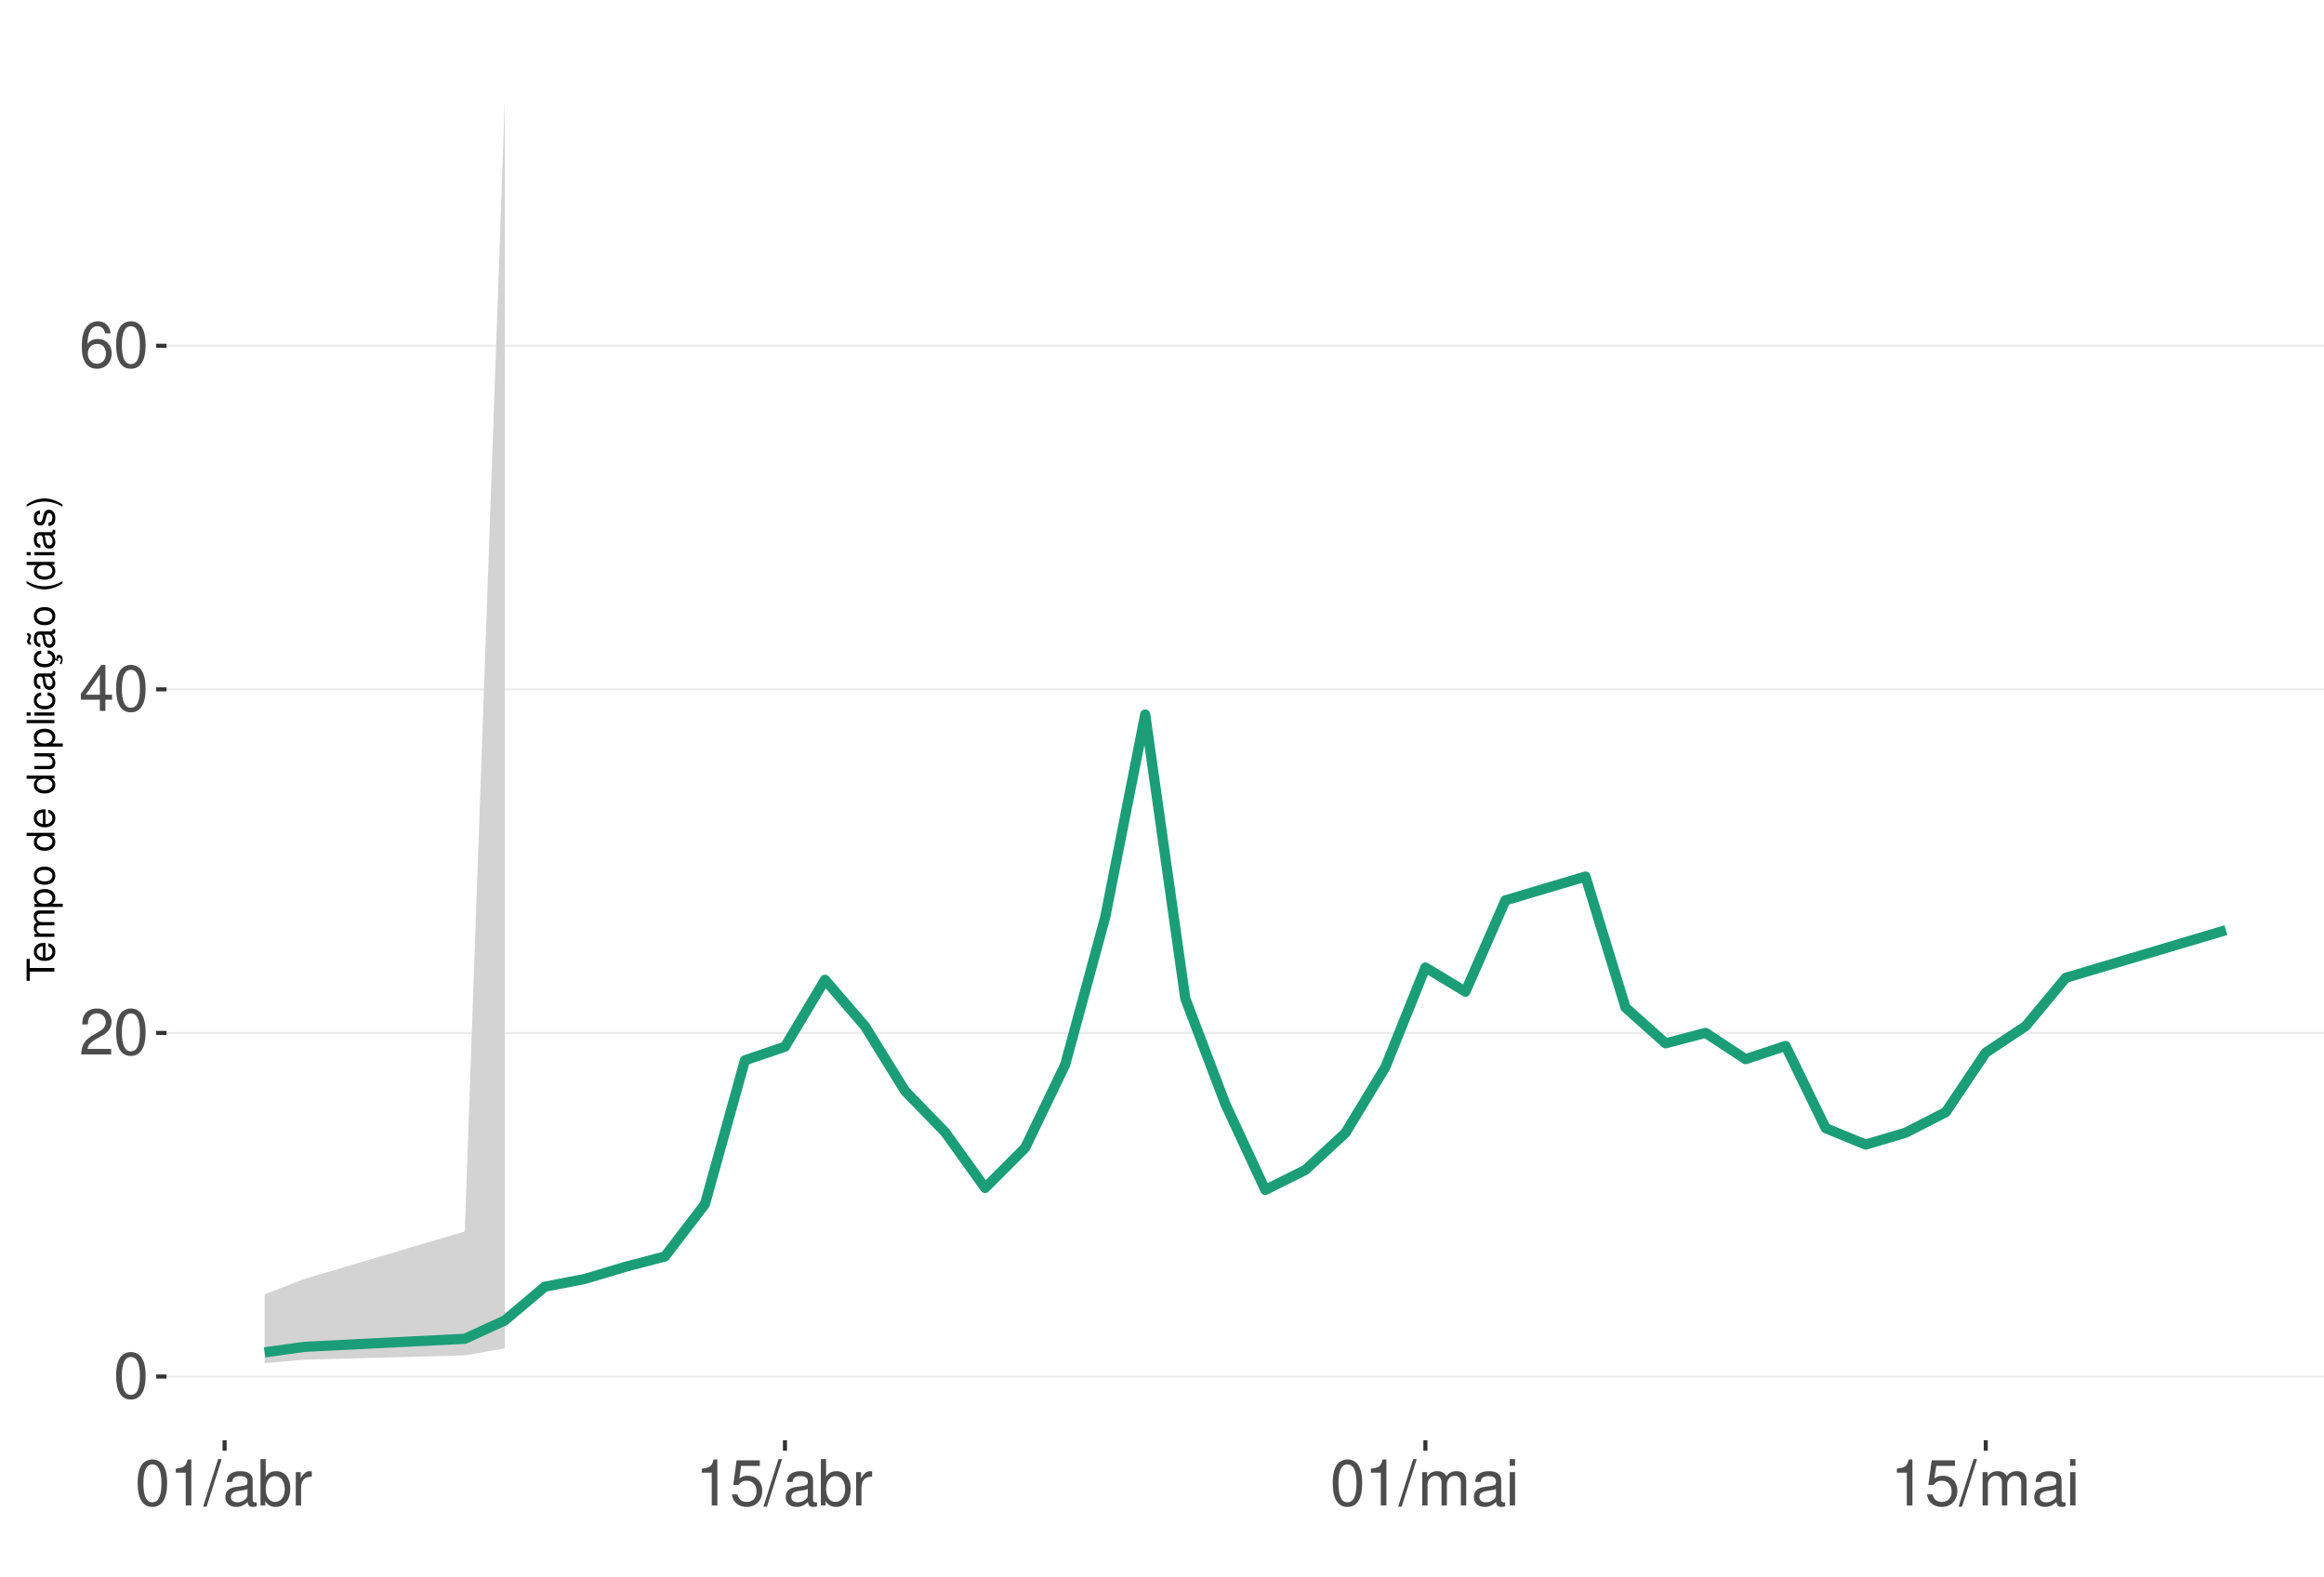
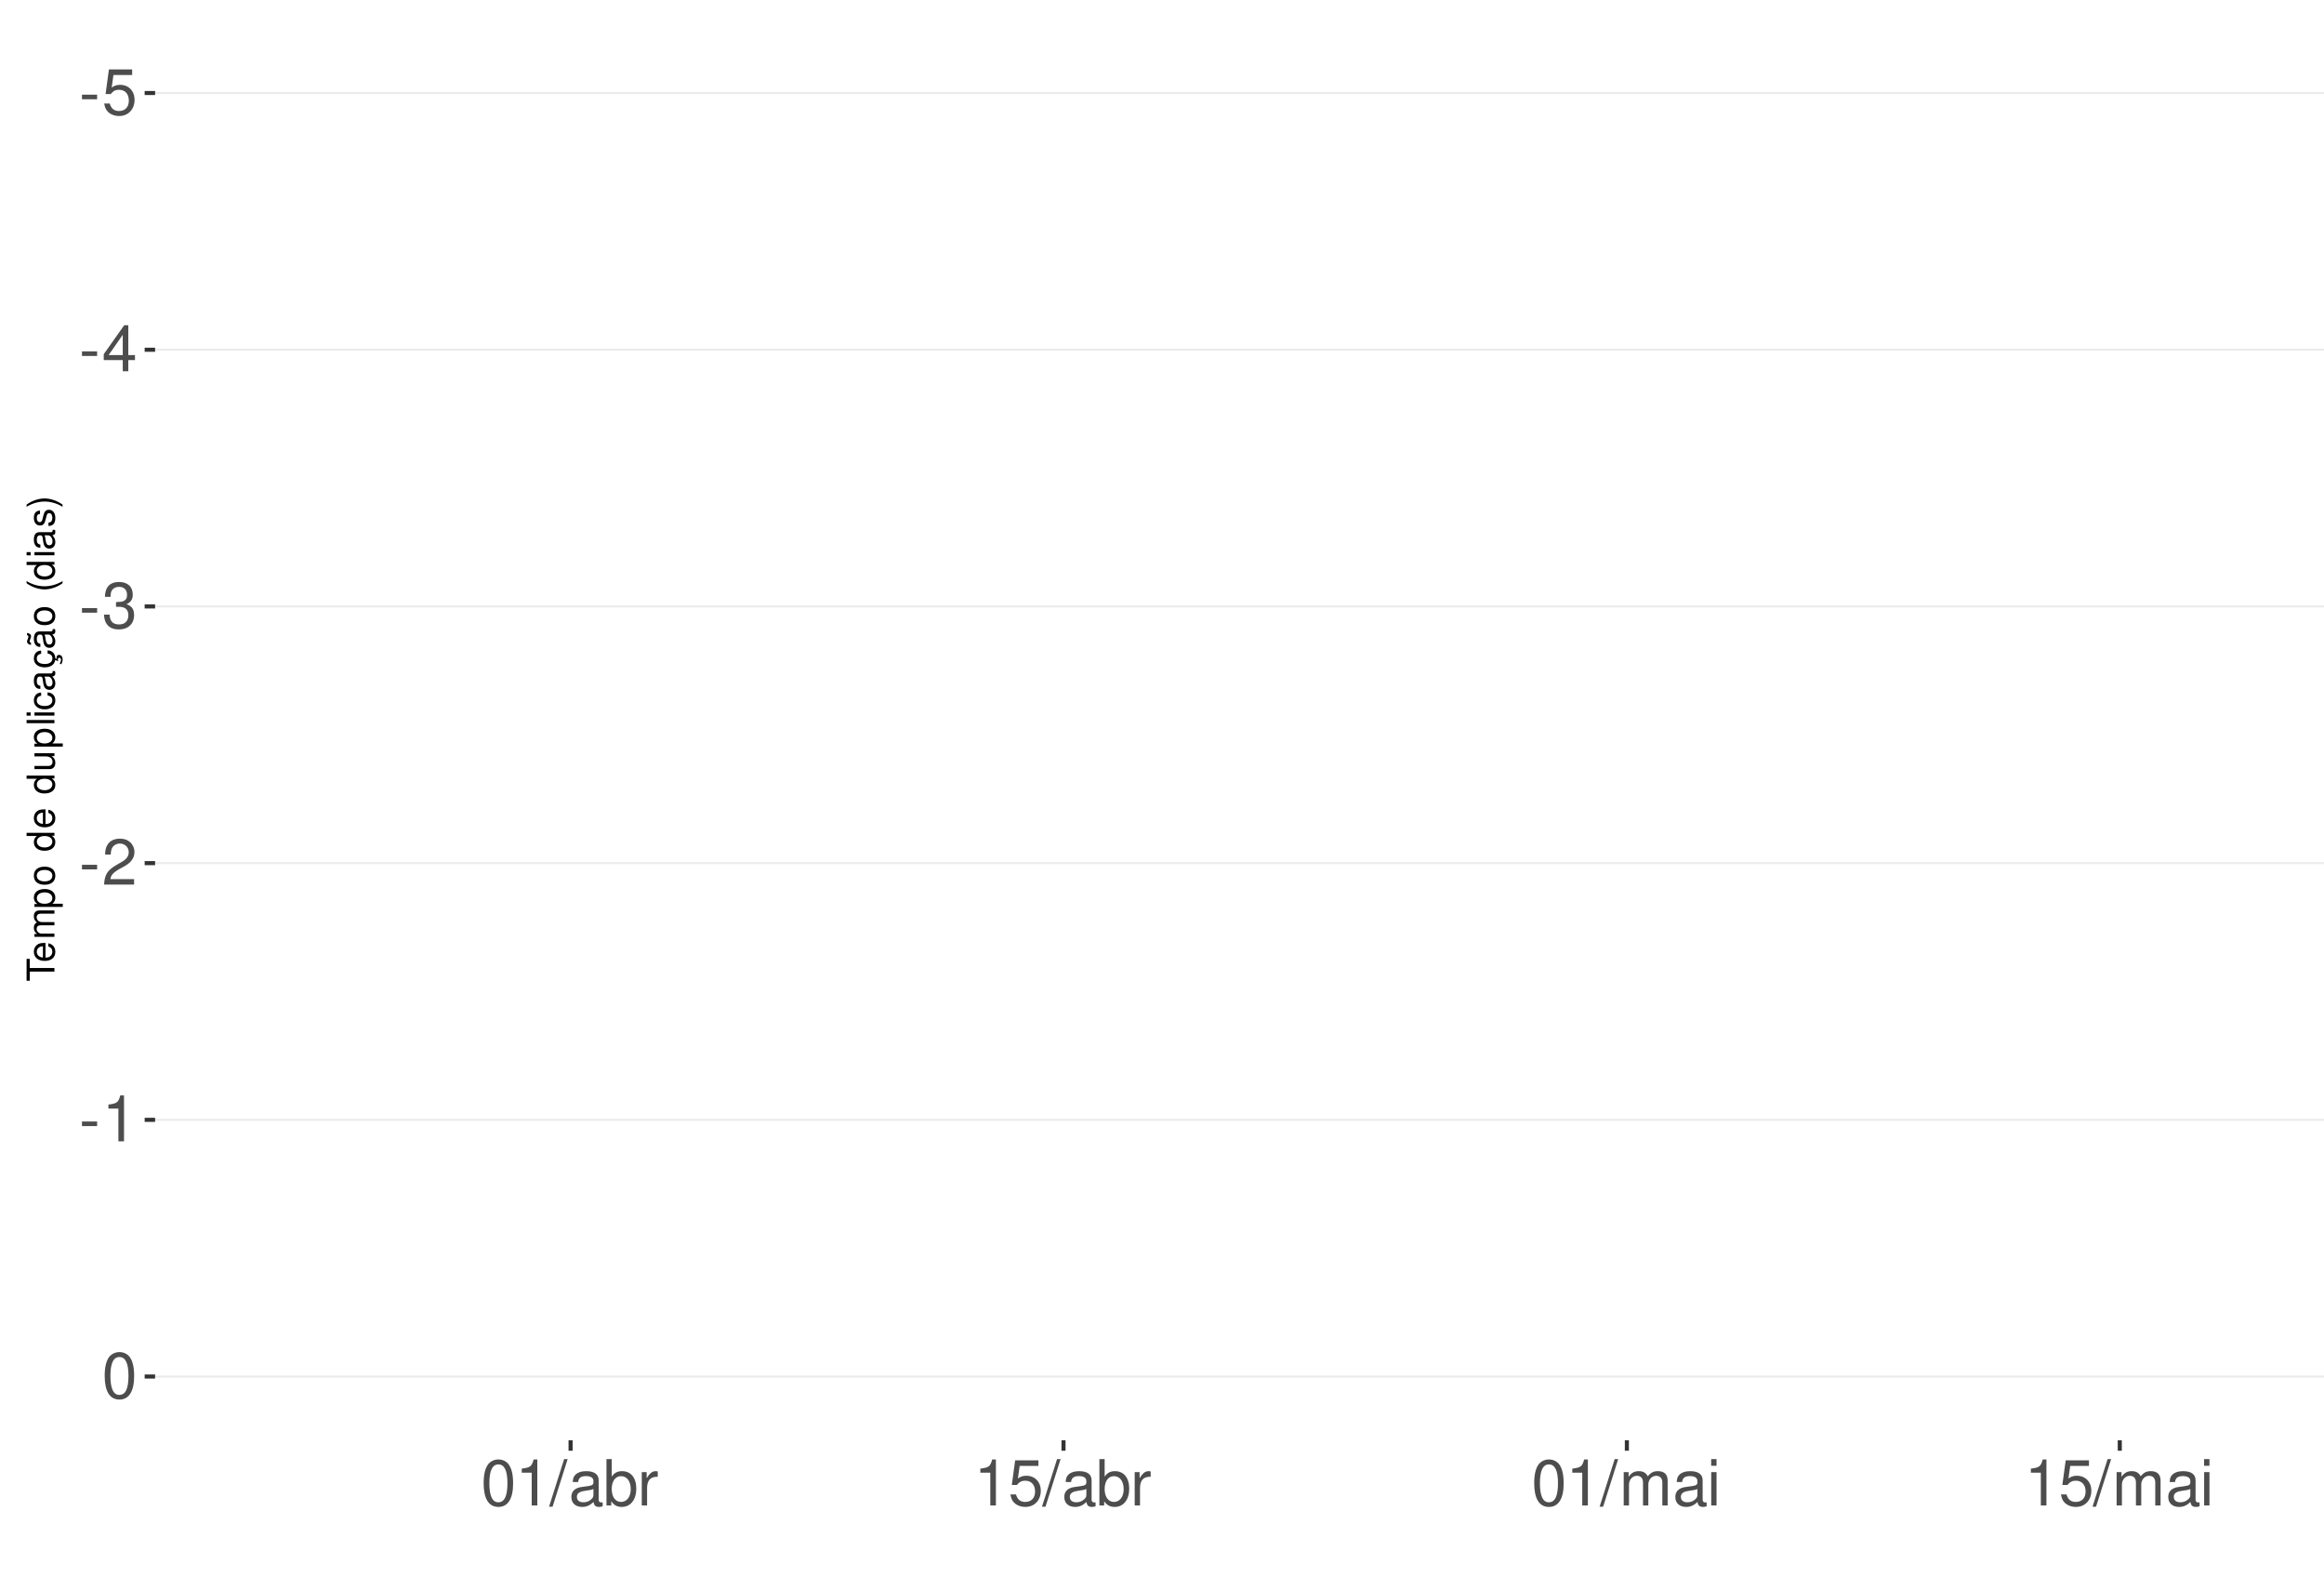
<svg xmlns="http://www.w3.org/2000/svg" xmlns:xlink="http://www.w3.org/1999/xlink" width="609pt" height="413pt" viewBox="0 0 609 413" version="1.1">
  <defs>
    <g>
      <symbol overflow="visible" id="glyph0-0">
        <path style="stroke:none;" d="" />
      </symbol>
      <symbol overflow="visible" id="glyph0-1">
-         <path style="stroke:none;" d="M 4.578 -12.047 C 3.484 -12.047 2.484 -11.547 1.859 -10.734 C 1.094 -9.656 0.719 -8.062 0.719 -5.828 C 0.719 -1.766 2.047 0.391 4.578 0.391 C 7.078 0.391 8.438 -1.766 8.438 -5.734 C 8.438 -8.062 8.078 -9.625 7.297 -10.734 C 6.672 -11.562 5.703 -12.047 4.578 -12.047 Z M 4.578 -10.75 C 6.156 -10.75 6.953 -9.125 6.953 -5.859 C 6.953 -2.438 6.172 -0.828 4.547 -0.828 C 3 -0.828 2.219 -2.5 2.219 -5.812 C 2.219 -9.125 3 -10.75 4.578 -10.75 Z M 4.578 -10.75 " />
+         <path style="stroke:none;" d="M 4.734 -5.203 L 0.766 -5.203 L 0.766 -4 L 4.734 -4 Z M 4.734 -5.203 " />
      </symbol>
      <symbol overflow="visible" id="glyph0-2">
-         <path style="stroke:none;" d="M 8.422 -1.453 L 2.219 -1.453 C 2.359 -2.453 2.891 -3.078 4.344 -3.969 L 6.016 -4.891 C 7.656 -5.812 8.516 -7.047 8.516 -8.531 C 8.516 -9.531 8.109 -10.453 7.406 -11.109 C 6.719 -11.75 5.844 -12.047 4.734 -12.047 C 3.234 -12.047 2.109 -11.516 1.469 -10.484 C 1.047 -9.844 0.859 -9.094 0.828 -7.875 L 2.297 -7.875 C 2.344 -8.688 2.453 -9.172 2.641 -9.578 C 3.031 -10.312 3.797 -10.766 4.688 -10.766 C 6.016 -10.766 7.016 -9.797 7.016 -8.5 C 7.016 -7.531 6.469 -6.703 5.406 -6.094 L 3.875 -5.203 C 1.422 -3.781 0.703 -2.641 0.562 -0.016 L 8.422 -0.016 Z M 8.422 -1.453 " />
+         <path style="stroke:none;" d="M 7.922 -11.812 L 1.828 -11.812 L 0.953 -5.375 L 2.297 -5.375 C 2.984 -6.203 3.547 -6.484 4.484 -6.484 C 6.062 -6.484 7.047 -5.391 7.047 -3.641 C 7.047 -1.953 6.062 -0.922 4.469 -0.922 C 3.188 -0.922 2.406 -1.562 2.047 -2.891 L 0.578 -2.891 C 0.781 -1.938 0.953 -1.469 1.297 -1.031 C 1.969 -0.141 3.172 0.391 4.5 0.391 C 6.875 0.391 8.547 -1.344 8.547 -3.844 C 8.547 -6.172 7 -7.781 4.734 -7.781 C 3.891 -7.781 3.234 -7.562 2.547 -7.062 L 3.016 -10.359 L 7.922 -10.359 Z M 7.922 -11.812 " />
      </symbol>
      <symbol overflow="visible" id="glyph0-3">
        <path style="stroke:none;" d="M 5.453 -2.922 L 5.453 0 L 6.906 0 L 6.906 -2.922 L 8.656 -2.922 L 8.656 -4.234 L 6.906 -4.234 L 6.906 -12.047 L 5.828 -12.047 L 0.469 -4.469 L 0.469 -2.922 Z M 5.453 -4.234 L 1.75 -4.234 L 5.453 -9.547 Z M 5.453 -4.234 " />
      </symbol>
      <symbol overflow="visible" id="glyph0-4">
-         <path style="stroke:none;" d="M 8.297 -8.906 C 8.016 -10.875 6.75 -12.047 4.953 -12.047 C 3.641 -12.047 2.484 -11.406 1.781 -10.328 C 1.031 -9.141 0.719 -7.672 0.719 -5.5 C 0.719 -3.469 1 -2.188 1.719 -1.109 C 2.344 -0.141 3.375 0.391 4.688 0.391 C 6.922 0.391 8.547 -1.297 8.547 -3.641 C 8.547 -5.859 7.047 -7.422 4.938 -7.422 C 3.766 -7.422 2.844 -7 2.219 -6.109 C 2.234 -9.094 3.172 -10.75 4.844 -10.75 C 5.875 -10.75 6.594 -10.078 6.828 -8.906 Z M 4.75 -6.125 C 6.156 -6.125 7.047 -5.125 7.047 -3.531 C 7.047 -2.016 6.047 -0.922 4.703 -0.922 C 3.328 -0.922 2.297 -2.062 2.297 -3.594 C 2.297 -5.094 3.297 -6.125 4.75 -6.125 Z M 4.75 -6.125 " />
+         <path style="stroke:none;" d="M 3.688 -5.547 L 4.484 -5.547 C 6.078 -5.547 6.922 -4.797 6.922 -3.344 C 6.922 -1.828 6.016 -0.922 4.5 -0.922 C 2.875 -0.922 2.094 -1.734 2 -3.5 L 0.531 -3.5 C 0.594 -2.531 0.766 -1.906 1.047 -1.359 C 1.672 -0.203 2.812 0.391 4.438 0.391 C 6.859 0.391 8.422 -1.078 8.422 -3.359 C 8.422 -4.891 7.844 -5.734 6.422 -6.234 C 7.531 -6.672 8.078 -7.516 8.078 -8.734 C 8.078 -10.797 6.734 -12.047 4.484 -12.047 C 2.094 -12.047 0.828 -10.703 0.781 -8.156 L 2.25 -8.156 C 2.266 -8.891 2.328 -9.312 2.516 -9.672 C 2.844 -10.359 3.578 -10.766 4.5 -10.766 C 5.797 -10.766 6.578 -9.984 6.578 -8.672 C 6.578 -7.828 6.281 -7.312 5.625 -7.031 C 5.234 -6.859 4.703 -6.797 3.688 -6.781 Z M 3.688 -5.547 " />
      </symbol>
      <symbol overflow="visible" id="glyph0-5">
+         <path style="stroke:none;" d="M 8.422 -1.453 L 2.219 -1.453 C 2.359 -2.453 2.891 -3.078 4.344 -3.969 L 6.016 -4.891 C 7.656 -5.812 8.516 -7.047 8.516 -8.531 C 8.516 -9.531 8.109 -10.453 7.406 -11.109 C 6.719 -11.75 5.844 -12.047 4.734 -12.047 C 3.234 -12.047 2.109 -11.516 1.469 -10.484 C 1.047 -9.844 0.859 -9.094 0.828 -7.875 L 2.297 -7.875 C 2.344 -8.688 2.453 -9.172 2.641 -9.578 C 3.031 -10.312 3.797 -10.766 4.688 -10.766 C 6.016 -10.766 7.016 -9.797 7.016 -8.5 C 7.016 -7.531 6.469 -6.703 5.406 -6.094 L 3.875 -5.203 C 1.422 -3.781 0.703 -2.641 0.562 -0.016 L 8.422 -0.016 Z M 8.422 -1.453 " />
+       </symbol>
+       <symbol overflow="visible" id="glyph0-6">
        <path style="stroke:none;" d="M 4.312 -8.578 L 4.312 0 L 5.781 0 L 5.781 -12.047 L 4.812 -12.047 C 4.297 -10.188 3.969 -9.938 1.703 -9.641 L 1.703 -8.578 Z M 4.312 -8.578 " />
      </symbol>
-       <symbol overflow="visible" id="glyph0-6">
+       <symbol overflow="visible" id="glyph0-7">
+         <path style="stroke:none;" d="M 4.578 -12.047 C 3.484 -12.047 2.484 -11.547 1.859 -10.734 C 1.094 -9.656 0.719 -8.062 0.719 -5.828 C 0.719 -1.766 2.047 0.391 4.578 0.391 C 7.078 0.391 8.438 -1.766 8.438 -5.734 C 8.438 -8.062 8.078 -9.625 7.297 -10.734 C 6.672 -11.562 5.703 -12.047 4.578 -12.047 Z M 4.578 -10.75 C 6.156 -10.75 6.953 -9.125 6.953 -5.859 C 6.953 -2.438 6.172 -0.828 4.547 -0.828 C 3 -0.828 2.219 -2.5 2.219 -5.812 C 2.219 -9.125 3 -10.75 4.578 -10.75 Z M 4.578 -10.75 " />
+       </symbol>
+       <symbol overflow="visible" id="glyph0-8">
        <path style="stroke:none;" d="M 3.812 -12.141 L -0.141 0.328 L 0.781 0.328 L 4.734 -12.141 Z M 3.812 -12.141 " />
      </symbol>
-       <symbol overflow="visible" id="glyph0-7">
+       <symbol overflow="visible" id="glyph0-9">
        <path style="stroke:none;" d="M 8.906 -0.812 C 8.766 -0.781 8.688 -0.781 8.609 -0.781 C 8.125 -0.781 7.859 -1.031 7.859 -1.469 L 7.859 -6.594 C 7.859 -8.141 6.734 -8.984 4.578 -8.984 C 3.297 -8.984 2.281 -8.609 1.688 -7.969 C 1.281 -7.516 1.109 -7.016 1.078 -6.141 L 2.484 -6.141 C 2.594 -7.219 3.234 -7.688 4.531 -7.688 C 5.797 -7.688 6.484 -7.234 6.484 -6.391 L 6.484 -6.031 C 6.469 -5.438 6.156 -5.219 5.031 -5.062 C 3.062 -4.812 2.766 -4.75 2.234 -4.531 C 1.219 -4.094 0.703 -3.328 0.703 -2.203 C 0.703 -0.609 1.797 0.391 3.562 0.391 C 4.656 0.391 5.547 0 6.531 -0.906 C 6.625 0 7.062 0.391 7.969 0.391 C 8.266 0.391 8.438 0.344 8.906 0.234 Z M 6.484 -2.75 C 6.484 -2.281 6.344 -2 5.922 -1.609 C 5.359 -1.094 4.688 -0.828 3.859 -0.828 C 2.781 -0.828 2.156 -1.344 2.156 -2.234 C 2.156 -3.141 2.75 -3.609 4.25 -3.828 C 5.734 -4.031 6.016 -4.094 6.484 -4.312 Z M 6.484 -2.75 " />
      </symbol>
-       <symbol overflow="visible" id="glyph0-8">
+       <symbol overflow="visible" id="glyph0-10">
        <path style="stroke:none;" d="M 0.906 -12.141 L 0.906 0 L 2.156 0 L 2.156 -1.109 C 2.812 -0.094 3.703 0.391 4.906 0.391 C 7.219 0.391 8.719 -1.5 8.719 -4.391 C 8.719 -7.234 7.297 -8.984 4.984 -8.984 C 3.781 -8.984 2.938 -8.531 2.281 -7.547 L 2.281 -12.141 Z M 4.719 -7.672 C 6.266 -7.672 7.266 -6.328 7.266 -4.25 C 7.266 -2.266 6.234 -0.922 4.719 -0.922 C 3.234 -0.922 2.281 -2.25 2.281 -4.297 C 2.281 -6.344 3.234 -7.672 4.719 -7.672 Z M 4.719 -7.672 " />
      </symbol>
-       <symbol overflow="visible" id="glyph0-9">
+       <symbol overflow="visible" id="glyph0-11">
        <path style="stroke:none;" d="M 1.156 -8.734 L 1.156 0 L 2.547 0 L 2.547 -4.531 C 2.562 -6.625 3.438 -7.562 5.344 -7.516 L 5.344 -8.922 C 5.109 -8.969 4.984 -8.984 4.812 -8.984 C 3.922 -8.984 3.234 -8.438 2.438 -7.141 L 2.438 -8.734 Z M 1.156 -8.734 " />
      </symbol>
-       <symbol overflow="visible" id="glyph0-10">
-         <path style="stroke:none;" d="M 7.922 -11.812 L 1.828 -11.812 L 0.953 -5.375 L 2.297 -5.375 C 2.984 -6.203 3.547 -6.484 4.484 -6.484 C 6.062 -6.484 7.047 -5.391 7.047 -3.641 C 7.047 -1.953 6.062 -0.922 4.469 -0.922 C 3.188 -0.922 2.406 -1.562 2.047 -2.891 L 0.578 -2.891 C 0.781 -1.938 0.953 -1.469 1.297 -1.031 C 1.969 -0.141 3.172 0.391 4.5 0.391 C 6.875 0.391 8.547 -1.344 8.547 -3.844 C 8.547 -6.172 7 -7.781 4.734 -7.781 C 3.891 -7.781 3.234 -7.562 2.547 -7.062 L 3.016 -10.359 L 7.922 -10.359 Z M 7.922 -11.812 " />
-       </symbol>
-       <symbol overflow="visible" id="glyph0-11">
+       <symbol overflow="visible" id="glyph0-12">
        <path style="stroke:none;" d="M 1.172 -8.734 L 1.172 0 L 2.562 0 L 2.562 -5.484 C 2.562 -6.75 3.484 -7.766 4.609 -7.766 C 5.641 -7.766 6.234 -7.125 6.234 -6.016 L 6.234 0 L 7.625 0 L 7.625 -5.484 C 7.625 -6.75 8.547 -7.766 9.672 -7.766 C 10.688 -7.766 11.297 -7.109 11.297 -6.016 L 11.297 0 L 12.688 0 L 12.688 -6.547 C 12.688 -8.109 11.797 -8.984 10.156 -8.984 C 9 -8.984 8.297 -8.625 7.484 -7.641 C 6.969 -8.578 6.266 -8.984 5.125 -8.984 C 3.969 -8.984 3.188 -8.547 2.453 -7.5 L 2.453 -8.734 Z M 1.172 -8.734 " />
      </symbol>
-       <symbol overflow="visible" id="glyph0-12">
+       <symbol overflow="visible" id="glyph0-13">
        <path style="stroke:none;" d="M 2.5 -8.734 L 1.109 -8.734 L 1.109 0 L 2.5 0 Z M 2.5 -12.141 L 1.094 -12.141 L 1.094 -10.391 L 2.5 -10.391 Z M 2.5 -12.141 " />
      </symbol>
      <symbol overflow="visible" id="glyph1-0">
        <path style="stroke:none;" d="" />
      </symbol>
      <symbol overflow="visible" id="glyph1-1">
        <path style="stroke:none;" d="M -6.469 -3.547 L -6.469 -5.938 L -7.297 -5.938 L -7.297 -0.203 L -6.469 -0.203 L -6.469 -2.609 L 0 -2.609 L 0 -3.547 Z M -6.469 -3.547 " />
      </symbol>
      <symbol overflow="visible" id="glyph1-2">
        <path style="stroke:none;" d="M -2.344 -5.125 C -3.141 -5.125 -3.625 -5.062 -4.016 -4.922 C -4.875 -4.578 -5.391 -3.781 -5.391 -2.797 C -5.391 -1.344 -4.281 -0.406 -2.547 -0.406 C -0.812 -0.406 0.234 -1.297 0.234 -2.781 C 0.234 -3.984 -0.453 -4.812 -1.594 -5.016 L -1.594 -4.188 C -0.906 -3.953 -0.547 -3.484 -0.547 -2.812 C -0.547 -2.281 -0.781 -1.828 -1.219 -1.547 C -1.516 -1.344 -1.812 -1.281 -2.344 -1.266 Z M -3.016 -1.297 C -3.984 -1.359 -4.625 -1.953 -4.625 -2.797 C -4.625 -3.641 -3.953 -4.234 -3.016 -4.234 Z M -3.016 -1.297 " />
      </symbol>
      <symbol overflow="visible" id="glyph1-3">
        <path style="stroke:none;" d="M -5.234 -0.703 L 0 -0.703 L 0 -1.547 L -3.297 -1.547 C -4.047 -1.547 -4.656 -2.094 -4.656 -2.766 C -4.656 -3.391 -4.281 -3.734 -3.609 -3.734 L 0 -3.734 L 0 -4.578 L -3.297 -4.578 C -4.047 -4.578 -4.656 -5.125 -4.656 -5.812 C -4.656 -6.422 -4.266 -6.781 -3.609 -6.781 L 0 -6.781 L 0 -7.625 L -3.938 -7.625 C -4.875 -7.625 -5.391 -7.078 -5.391 -6.094 C -5.391 -5.406 -5.188 -4.984 -4.594 -4.484 C -5.156 -4.188 -5.391 -3.766 -5.391 -3.078 C -5.391 -2.375 -5.125 -1.906 -4.5 -1.469 L -5.234 -1.469 Z M -5.234 -0.703 " />
      </symbol>
      <symbol overflow="visible" id="glyph1-4">
        <path style="stroke:none;" d="M 2.188 -0.547 L 2.188 -1.375 L -0.547 -1.375 C -0.016 -1.812 0.234 -2.312 0.234 -2.984 C 0.234 -4.344 -0.859 -5.234 -2.531 -5.234 C -4.297 -5.234 -5.391 -4.375 -5.391 -2.984 C -5.391 -2.266 -5.062 -1.703 -4.453 -1.312 L -5.234 -1.312 L -5.234 -0.547 Z M -4.609 -2.844 C -4.609 -3.766 -3.797 -4.359 -2.547 -4.359 C -1.359 -4.359 -0.547 -3.75 -0.547 -2.844 C -0.547 -1.953 -1.344 -1.375 -2.578 -1.375 C -3.812 -1.375 -4.609 -1.953 -4.609 -2.844 Z M -4.609 -2.844 " />
      </symbol>
      <symbol overflow="visible" id="glyph1-5">
        <path style="stroke:none;" d="M -5.391 -2.719 C -5.391 -1.234 -4.344 -0.359 -2.578 -0.359 C -0.812 -0.359 0.234 -1.234 0.234 -2.734 C 0.234 -4.203 -0.812 -5.094 -2.547 -5.094 C -4.359 -5.094 -5.391 -4.234 -5.391 -2.719 Z M -4.625 -2.734 C -4.625 -3.672 -3.844 -4.234 -2.547 -4.234 C -1.312 -4.234 -0.547 -3.656 -0.547 -2.734 C -0.547 -1.797 -1.312 -1.234 -2.578 -1.234 C -3.844 -1.234 -4.625 -1.797 -4.625 -2.734 Z M -4.625 -2.734 " />
      </symbol>
      <symbol overflow="visible" id="glyph1-6">
        <path style="stroke:none;" d="" />
      </symbol>
      <symbol overflow="visible" id="glyph1-7">
        <path style="stroke:none;" d="M -7.297 -4.953 L -7.297 -4.125 L -4.578 -4.125 C -5.109 -3.766 -5.391 -3.203 -5.391 -2.516 C -5.391 -1.156 -4.297 -0.266 -2.625 -0.266 C -0.859 -0.266 0.234 -1.125 0.234 -2.547 C 0.234 -3.266 -0.047 -3.766 -0.688 -4.203 L 0 -4.203 L 0 -4.953 Z M -4.609 -2.656 C -4.609 -3.547 -3.812 -4.125 -2.562 -4.125 C -1.344 -4.125 -0.547 -3.547 -0.547 -2.656 C -0.547 -1.734 -1.359 -1.125 -2.578 -1.125 C -3.797 -1.125 -4.609 -1.734 -4.609 -2.656 Z M -4.609 -2.656 " />
      </symbol>
      <symbol overflow="visible" id="glyph1-8">
        <path style="stroke:none;" d="M 0 -4.812 L -5.234 -4.812 L -5.234 -3.984 L -2.266 -3.984 C -1.203 -3.984 -0.5 -3.438 -0.5 -2.562 C -0.5 -1.906 -0.906 -1.484 -1.531 -1.484 L -5.234 -1.484 L -5.234 -0.656 L -1.203 -0.656 C -0.328 -0.656 0.234 -1.297 0.234 -2.312 C 0.234 -3.094 -0.047 -3.578 -0.734 -4.062 L 0 -4.062 Z M 0 -4.812 " />
      </symbol>
      <symbol overflow="visible" id="glyph1-9">
        <path style="stroke:none;" d="M -7.297 -1.516 L -7.297 -0.688 L 0 -0.688 L 0 -1.516 Z M -7.297 -1.516 " />
      </symbol>
      <symbol overflow="visible" id="glyph1-10">
        <path style="stroke:none;" d="M -5.234 -1.5 L -5.234 -0.672 L 0 -0.672 L 0 -1.5 Z M -7.297 -1.5 L -7.297 -0.656 L -6.234 -0.656 L -6.234 -1.5 Z M -7.297 -1.5 " />
      </symbol>
      <symbol overflow="visible" id="glyph1-11">
        <path style="stroke:none;" d="M -3.484 -4.703 C -3.984 -4.672 -4.312 -4.562 -4.609 -4.359 C -5.094 -4 -5.391 -3.375 -5.391 -2.641 C -5.391 -1.219 -4.266 -0.312 -2.531 -0.312 C -0.844 -0.312 0.234 -1.203 0.234 -2.625 C 0.234 -3.875 -0.516 -4.672 -1.797 -4.766 L -1.797 -3.938 C -0.953 -3.797 -0.547 -3.359 -0.547 -2.656 C -0.547 -1.734 -1.297 -1.188 -2.531 -1.188 C -3.844 -1.188 -4.625 -1.719 -4.625 -2.625 C -4.625 -3.328 -4.203 -3.766 -3.484 -3.875 Z M -3.484 -4.703 " />
      </symbol>
      <symbol overflow="visible" id="glyph1-12">
        <path style="stroke:none;" d="M -0.484 -5.344 C -0.469 -5.266 -0.469 -5.219 -0.469 -5.172 C -0.469 -4.875 -0.625 -4.719 -0.875 -4.719 L -3.953 -4.719 C -4.891 -4.719 -5.391 -4.047 -5.391 -2.75 C -5.391 -1.984 -5.172 -1.375 -4.781 -1.016 C -4.516 -0.766 -4.203 -0.672 -3.688 -0.656 L -3.688 -1.484 C -4.328 -1.562 -4.625 -1.938 -4.625 -2.719 C -4.625 -3.484 -4.344 -3.891 -3.844 -3.891 L -3.625 -3.891 C -3.266 -3.875 -3.125 -3.703 -3.047 -3.016 C -2.891 -1.844 -2.844 -1.656 -2.719 -1.344 C -2.453 -0.734 -2 -0.422 -1.312 -0.422 C -0.375 -0.422 0.234 -1.078 0.234 -2.141 C 0.234 -2.797 0 -3.328 -0.547 -3.922 C 0 -3.984 0.234 -4.234 0.234 -4.781 C 0.234 -4.953 0.203 -5.062 0.141 -5.344 Z M -1.656 -3.891 C -1.375 -3.891 -1.203 -3.812 -0.969 -3.562 C -0.656 -3.219 -0.5 -2.812 -0.5 -2.312 C -0.5 -1.672 -0.812 -1.297 -1.344 -1.297 C -1.891 -1.297 -2.172 -1.656 -2.297 -2.547 C -2.422 -3.438 -2.453 -3.609 -2.594 -3.891 Z M -1.656 -3.891 " />
      </symbol>
      <symbol overflow="visible" id="glyph1-13">
        <path style="stroke:none;" d="M 0.234 -2.641 C 0.234 -3.875 -0.547 -4.703 -1.797 -4.766 L -1.797 -3.938 C -0.953 -3.797 -0.531 -3.359 -0.531 -2.656 C -0.531 -1.734 -1.281 -1.188 -2.516 -1.188 C -3.844 -1.188 -4.625 -1.719 -4.625 -2.625 C -4.625 -3.328 -4.203 -3.766 -3.484 -3.875 L -3.484 -4.703 C -3.984 -4.672 -4.312 -4.562 -4.609 -4.359 C -5.094 -4 -5.391 -3.375 -5.391 -2.641 C -5.391 -1.219 -4.266 -0.312 -2.531 -0.312 C -1.469 -0.312 -0.625 -0.672 -0.156 -1.312 C 0.047 -1.594 0.125 -1.812 0.203 -2.25 L 0.922 -1.938 L 0.984 -2.062 C 0.938 -2.188 0.906 -2.25 0.906 -2.375 C 0.906 -2.656 1.047 -2.828 1.281 -2.828 C 1.547 -2.828 1.734 -2.594 1.734 -2.297 C 1.734 -2.031 1.672 -1.844 1.438 -1.406 L 1.406 -1.312 L 1.812 -1.094 C 2.078 -1.75 2.141 -1.953 2.141 -2.344 C 2.141 -3.109 1.781 -3.578 1.203 -3.578 C 0.781 -3.578 0.547 -3.297 0.547 -2.797 C 0.547 -2.703 0.547 -2.641 0.562 -2.516 Z M 0.234 -2.641 " />
      </symbol>
      <symbol overflow="visible" id="glyph1-14">
        <path style="stroke:none;" d="M -0.484 -5.344 C -0.469 -5.266 -0.469 -5.219 -0.469 -5.172 C -0.469 -4.875 -0.625 -4.719 -0.875 -4.719 L -3.953 -4.719 C -4.891 -4.719 -5.391 -4.047 -5.391 -2.75 C -5.391 -1.984 -5.172 -1.375 -4.781 -1.016 C -4.516 -0.766 -4.203 -0.672 -3.688 -0.656 L -3.688 -1.484 C -4.328 -1.562 -4.625 -1.938 -4.625 -2.719 C -4.625 -3.484 -4.344 -3.891 -3.844 -3.891 L -3.625 -3.891 C -3.266 -3.875 -3.125 -3.703 -3.047 -3.016 C -2.891 -1.844 -2.844 -1.656 -2.719 -1.344 C -2.453 -0.734 -2 -0.422 -1.312 -0.422 C -0.375 -0.422 0.234 -1.078 0.234 -2.141 C 0.234 -2.797 0 -3.328 -0.547 -3.922 C 0 -3.984 0.234 -4.234 0.234 -4.781 C 0.234 -4.953 0.203 -5.062 0.141 -5.344 Z M -1.656 -3.891 C -1.375 -3.891 -1.203 -3.812 -0.969 -3.562 C -0.656 -3.219 -0.5 -2.812 -0.5 -2.312 C -0.5 -1.672 -0.812 -1.297 -1.344 -1.297 C -1.891 -1.297 -2.172 -1.656 -2.297 -2.547 C -2.422 -3.438 -2.453 -3.609 -2.594 -3.891 Z M -7.172 -3.75 C -6.922 -3.672 -6.812 -3.547 -6.812 -3.375 C -6.812 -3.25 -6.875 -2.984 -6.984 -2.734 C -7.156 -2.312 -7.172 -2.25 -7.172 -2.047 C -7.172 -1.594 -6.797 -1.297 -6.141 -1.188 L -6.141 -1.766 C -6.375 -1.812 -6.5 -1.938 -6.5 -2.094 C -6.5 -2.203 -6.469 -2.344 -6.375 -2.578 C -6.156 -3.156 -6.125 -3.234 -6.125 -3.438 C -6.125 -3.922 -6.484 -4.219 -7.172 -4.312 Z M -7.172 -3.75 " />
      </symbol>
      <symbol overflow="visible" id="glyph1-15">
        <path style="stroke:none;" d="M -7.297 -2.359 C -5.984 -1.359 -4.156 -0.734 -2.594 -0.734 C -1.016 -0.734 0.812 -1.359 2.125 -2.359 L 2.125 -2.906 C 0.688 -2.031 -0.984 -1.547 -2.594 -1.547 C -4.188 -1.547 -5.875 -2.031 -7.297 -2.906 Z M -7.297 -2.359 " />
      </symbol>
      <symbol overflow="visible" id="glyph1-16">
        <path style="stroke:none;" d="M -3.781 -4.375 C -4.812 -4.375 -5.391 -3.688 -5.391 -2.484 C -5.391 -1.266 -4.766 -0.469 -3.797 -0.469 C -2.969 -0.469 -2.578 -0.891 -2.281 -2.125 L -2.094 -2.906 C -1.953 -3.484 -1.734 -3.719 -1.375 -3.719 C -0.875 -3.719 -0.547 -3.234 -0.547 -2.5 C -0.547 -2.047 -0.672 -1.672 -0.891 -1.453 C -1.047 -1.328 -1.188 -1.266 -1.562 -1.219 L -1.562 -0.344 C -0.344 -0.375 0.234 -1.062 0.234 -2.438 C 0.234 -3.75 -0.422 -4.594 -1.438 -4.594 C -2.203 -4.594 -2.641 -4.156 -2.891 -3.109 L -3.078 -2.312 C -3.234 -1.625 -3.453 -1.344 -3.828 -1.344 C -4.312 -1.344 -4.625 -1.766 -4.625 -2.453 C -4.625 -3.125 -4.328 -3.484 -3.781 -3.5 Z M -3.781 -4.375 " />
      </symbol>
      <symbol overflow="visible" id="glyph1-17">
        <path style="stroke:none;" d="M 2.125 -0.938 C 0.812 -1.938 -1.016 -2.562 -2.578 -2.562 C -4.156 -2.562 -5.984 -1.938 -7.297 -0.938 L -7.297 -0.375 C -5.859 -1.266 -4.188 -1.75 -2.578 -1.75 C -0.984 -1.75 0.703 -1.266 2.125 -0.375 Z M 2.125 -0.938 " />
      </symbol>
    </g>
    <clipPath id="clip1">
-       <path d="M 43.645 9.961 L 609 9.961 L 609 377.328 L 43.645 377.328 Z M 43.645 9.961 " />
+       <path d="M 40.645 9.961 L 609 9.961 L 609 377.328 L 40.645 377.328 Z M 40.645 9.961 " />
    </clipPath>
    <clipPath id="clip2">
-       <path d="M 43.645 360 L 609 360 L 609 361 L 43.645 361 Z M 43.645 360 " />
+       <path d="M 40.645 24 L 609 24 L 609 25 L 40.645 25 Z M 40.645 24 " />
    </clipPath>
    <clipPath id="clip3">
-       <path d="M 43.645 270 L 609 270 L 609 271 L 43.645 271 Z M 43.645 270 " />
+       <path d="M 40.645 91 L 609 91 L 609 92 L 40.645 92 Z M 40.645 91 " />
    </clipPath>
    <clipPath id="clip4">
-       <path d="M 43.645 180 L 609 180 L 609 181 L 43.645 181 Z M 43.645 180 " />
+       <path d="M 40.645 158 L 609 158 L 609 160 L 40.645 160 Z M 40.645 158 " />
    </clipPath>
    <clipPath id="clip5">
-       <path d="M 43.645 90 L 609 90 L 609 91 L 43.645 91 Z M 43.645 90 " />
+       <path d="M 40.645 225 L 609 225 L 609 227 L 40.645 227 Z M 40.645 225 " />
+     </clipPath>
+     <clipPath id="clip6">
+       <path d="M 40.645 293 L 609 293 L 609 294 L 40.645 294 Z M 40.645 293 " />
+     </clipPath>
+     <clipPath id="clip7">
+       <path d="M 40.645 360 L 609 360 L 609 361 L 40.645 361 Z M 40.645 360 " />
    </clipPath>
  </defs>
  <g id="surface94">
    <rect x="0" y="0" width="609" height="413" style="fill:rgb(100%,100%,100%);fill-opacity:1;stroke:none;" />
    <rect x="0" y="0" width="609" height="413" style="fill:rgb(100%,100%,100%);fill-opacity:1;stroke:none;" />
    <path style="fill:none;stroke-width:1.067;stroke-linecap:round;stroke-linejoin:round;stroke:rgb(100%,100%,100%);stroke-opacity:1;stroke-miterlimit:10;" d="M 0 413 L 609 413 L 609 0 L 0 0 Z M 0 413 " />
    <g clip-path="url(#clip1)" clip-rule="nonzero">
-       <path style=" stroke:none;fill-rule:nonzero;fill:rgb(100%,100%,100%);fill-opacity:1;" d="M 43.645 377.328 L 609 377.328 L 609 9.961 L 43.645 9.961 Z M 43.645 377.328 " />
+       <path style=" stroke:none;fill-rule:nonzero;fill:rgb(100%,100%,100%);fill-opacity:1;" d="M 40.645 377.328 L 609 377.328 L 609 9.961 L 40.645 9.961 Z M 40.645 377.328 " />
    </g>
    <g clip-path="url(#clip2)" clip-rule="nonzero">
-       <path style="fill:none;stroke-width:0.533;stroke-linecap:butt;stroke-linejoin:round;stroke:rgb(92.157%,92.157%,92.157%);stroke-opacity:1;stroke-miterlimit:10;" d="M 43.645 360.629 L 609 360.629 " />
+       <path style="fill:none;stroke-width:0.533;stroke-linecap:butt;stroke-linejoin:round;stroke:rgb(92.157%,92.157%,92.157%);stroke-opacity:1;stroke-miterlimit:10;" d="M 40.645 24.367 L 609 24.367 " />
    </g>
    <g clip-path="url(#clip3)" clip-rule="nonzero">
-       <path style="fill:none;stroke-width:0.533;stroke-linecap:butt;stroke-linejoin:round;stroke:rgb(92.157%,92.157%,92.157%);stroke-opacity:1;stroke-miterlimit:10;" d="M 43.645 270.613 L 609 270.613 " />
+       <path style="fill:none;stroke-width:0.533;stroke-linecap:butt;stroke-linejoin:round;stroke:rgb(92.157%,92.157%,92.157%);stroke-opacity:1;stroke-miterlimit:10;" d="M 40.645 91.621 L 609 91.621 " />
    </g>
    <g clip-path="url(#clip4)" clip-rule="nonzero">
-       <path style="fill:none;stroke-width:0.533;stroke-linecap:butt;stroke-linejoin:round;stroke:rgb(92.157%,92.157%,92.157%);stroke-opacity:1;stroke-miterlimit:10;" d="M 43.645 180.598 L 609 180.598 " />
+       <path style="fill:none;stroke-width:0.533;stroke-linecap:butt;stroke-linejoin:round;stroke:rgb(92.157%,92.157%,92.157%);stroke-opacity:1;stroke-miterlimit:10;" d="M 40.645 158.875 L 609 158.875 " />
    </g>
    <g clip-path="url(#clip5)" clip-rule="nonzero">
-       <path style="fill:none;stroke-width:0.533;stroke-linecap:butt;stroke-linejoin:round;stroke:rgb(92.157%,92.157%,92.157%);stroke-opacity:1;stroke-miterlimit:10;" d="M 43.645 90.582 L 609 90.582 " />
-     </g>
-     <path style=" stroke:none;fill-rule:nonzero;fill:rgb(82.745%,82.745%,82.745%);fill-opacity:1;" d="M 69.344 339.078 L 79.832 335.043 L 121.789 322.613 L 132.277 26.66 L 132.277 353.254 L 121.789 355.094 L 79.832 356.207 L 69.344 357.125 Z M 69.344 339.078 " />
-     <path style="fill:none;stroke-width:2.667;stroke-linecap:butt;stroke-linejoin:round;stroke:rgb(10.588%,61.961%,46.667%);stroke-opacity:1;stroke-miterlimit:10;" d="M 69.344 354.297 L 79.832 352.84 L 121.789 350.742 L 132.277 345.941 L 142.766 337.098 L 153.254 335.059 L 163.742 331.918 L 174.234 329.176 L 184.723 315.488 L 195.211 277.785 L 205.699 274.219 L 216.188 256.68 L 226.676 268.867 L 237.168 285.812 L 247.656 296.602 L 258.145 311.215 L 268.633 300.707 L 279.121 278.945 L 289.609 240.336 L 300.102 187.199 L 310.59 261.535 L 321.078 289.176 L 331.566 311.738 L 342.055 306.523 L 352.547 296.836 L 363.035 279.57 L 373.523 253.465 L 384.012 259.801 L 394.5 235.875 L 404.988 232.754 L 415.48 229.637 L 425.969 263.965 L 436.457 273.328 L 446.945 270.598 L 457.434 277.488 L 467.922 274.02 L 478.414 295.555 L 488.902 299.867 L 499.391 296.742 L 509.879 291.363 L 520.367 275.77 L 530.855 268.785 L 541.348 256.16 L 583.301 243.676 " />
-     <g style="fill:rgb(30.196%,30.196%,30.196%);fill-opacity:1;">
-       <use xlink:href="#glyph0-1" x="29.715" y="366.267" />
-     </g>
-     <g style="fill:rgb(30.196%,30.196%,30.196%);fill-opacity:1;">
-       <use xlink:href="#glyph0-2" x="20.715" y="276.251" />
-       <use xlink:href="#glyph0-1" x="29.715" y="276.251" />
-     </g>
-     <g style="fill:rgb(30.196%,30.196%,30.196%);fill-opacity:1;">
-       <use xlink:href="#glyph0-3" x="20.715" y="186.235" />
-       <use xlink:href="#glyph0-1" x="29.715" y="186.235" />
-     </g>
-     <g style="fill:rgb(30.196%,30.196%,30.196%);fill-opacity:1;">
-       <use xlink:href="#glyph0-4" x="20.715" y="96.22" />
-       <use xlink:href="#glyph0-1" x="29.715" y="96.22" />
-     </g>
-     <path style="fill:none;stroke-width:1.067;stroke-linecap:butt;stroke-linejoin:round;stroke:rgb(20%,20%,20%);stroke-opacity:1;stroke-miterlimit:10;" d="M 40.906 360.629 L 43.645 360.629 " />
-     <path style="fill:none;stroke-width:1.067;stroke-linecap:butt;stroke-linejoin:round;stroke:rgb(20%,20%,20%);stroke-opacity:1;stroke-miterlimit:10;" d="M 40.906 270.613 L 43.645 270.613 " />
-     <path style="fill:none;stroke-width:1.067;stroke-linecap:butt;stroke-linejoin:round;stroke:rgb(20%,20%,20%);stroke-opacity:1;stroke-miterlimit:10;" d="M 40.906 180.598 L 43.645 180.598 " />
-     <path style="fill:none;stroke-width:1.067;stroke-linecap:butt;stroke-linejoin:round;stroke:rgb(20%,20%,20%);stroke-opacity:1;stroke-miterlimit:10;" d="M 40.906 90.582 L 43.645 90.582 " />
-     <path style="fill:none;stroke-width:1.067;stroke-linecap:butt;stroke-linejoin:round;stroke:rgb(20%,20%,20%);stroke-opacity:1;stroke-miterlimit:10;" d="M 58.855 380.07 L 58.855 377.328 " />
-     <path style="fill:none;stroke-width:1.067;stroke-linecap:butt;stroke-linejoin:round;stroke:rgb(20%,20%,20%);stroke-opacity:1;stroke-miterlimit:10;" d="M 205.699 380.07 L 205.699 377.328 " />
-     <path style="fill:none;stroke-width:1.067;stroke-linecap:butt;stroke-linejoin:round;stroke:rgb(20%,20%,20%);stroke-opacity:1;stroke-miterlimit:10;" d="M 373.523 380.07 L 373.523 377.328 " />
-     <path style="fill:none;stroke-width:1.067;stroke-linecap:butt;stroke-linejoin:round;stroke:rgb(20%,20%,20%);stroke-opacity:1;stroke-miterlimit:10;" d="M 520.367 380.07 L 520.367 377.328 " />
-     <g style="fill:rgb(30.196%,30.196%,30.196%);fill-opacity:1;">
-       <use xlink:href="#glyph0-1" x="35.355" y="394.399" />
-       <use xlink:href="#glyph0-5" x="44.355" y="394.399" />
-       <use xlink:href="#glyph0-6" x="53.355" y="394.399" />
-       <use xlink:href="#glyph0-7" x="58.355" y="394.399" />
-       <use xlink:href="#glyph0-8" x="67.355" y="394.399" />
-       <use xlink:href="#glyph0-9" x="76.355" y="394.399" />
-     </g>
-     <g style="fill:rgb(30.196%,30.196%,30.196%);fill-opacity:1;">
-       <use xlink:href="#glyph0-5" x="182.199" y="394.399" />
-       <use xlink:href="#glyph0-10" x="191.199" y="394.399" />
-       <use xlink:href="#glyph0-6" x="200.199" y="394.399" />
-       <use xlink:href="#glyph0-7" x="205.199" y="394.399" />
-       <use xlink:href="#glyph0-8" x="214.199" y="394.399" />
-       <use xlink:href="#glyph0-9" x="223.199" y="394.399" />
-     </g>
-     <g style="fill:rgb(30.196%,30.196%,30.196%);fill-opacity:1;">
-       <use xlink:href="#glyph0-1" x="348.523" y="394.399" />
-       <use xlink:href="#glyph0-5" x="357.523" y="394.399" />
-       <use xlink:href="#glyph0-6" x="366.523" y="394.399" />
-       <use xlink:href="#glyph0-11" x="371.523" y="394.399" />
-       <use xlink:href="#glyph0-7" x="385.523" y="394.399" />
-       <use xlink:href="#glyph0-12" x="394.523" y="394.399" />
-     </g>
-     <g style="fill:rgb(30.196%,30.196%,30.196%);fill-opacity:1;">
-       <use xlink:href="#glyph0-5" x="495.367" y="394.399" />
-       <use xlink:href="#glyph0-10" x="504.367" y="394.399" />
-       <use xlink:href="#glyph0-6" x="513.367" y="394.399" />
-       <use xlink:href="#glyph0-11" x="518.367" y="394.399" />
-       <use xlink:href="#glyph0-7" x="532.367" y="394.399" />
-       <use xlink:href="#glyph0-12" x="541.367" y="394.399" />
+       <path style="fill:none;stroke-width:0.533;stroke-linecap:butt;stroke-linejoin:round;stroke:rgb(92.157%,92.157%,92.157%);stroke-opacity:1;stroke-miterlimit:10;" d="M 40.645 226.125 L 609 226.125 " />
+     </g>
+     <g clip-path="url(#clip6)" clip-rule="nonzero">
+       <path style="fill:none;stroke-width:0.533;stroke-linecap:butt;stroke-linejoin:round;stroke:rgb(92.157%,92.157%,92.157%);stroke-opacity:1;stroke-miterlimit:10;" d="M 40.645 293.379 L 609 293.379 " />
+     </g>
+     <g clip-path="url(#clip7)" clip-rule="nonzero">
+       <path style="fill:none;stroke-width:0.533;stroke-linecap:butt;stroke-linejoin:round;stroke:rgb(92.157%,92.157%,92.157%);stroke-opacity:1;stroke-miterlimit:10;" d="M 40.645 360.629 L 609 360.629 " />
+     </g>
+     <g style="fill:rgb(30.196%,30.196%,30.196%);fill-opacity:1;">
+       <use xlink:href="#glyph0-1" x="20.715" y="30.005" />
+       <use xlink:href="#glyph0-2" x="26.715" y="30.005" />
+     </g>
+     <g style="fill:rgb(30.196%,30.196%,30.196%);fill-opacity:1;">
+       <use xlink:href="#glyph0-1" x="20.715" y="97.259" />
+       <use xlink:href="#glyph0-3" x="26.715" y="97.259" />
+     </g>
+     <g style="fill:rgb(30.196%,30.196%,30.196%);fill-opacity:1;">
+       <use xlink:href="#glyph0-1" x="20.715" y="164.513" />
+       <use xlink:href="#glyph0-4" x="26.715" y="164.513" />
+     </g>
+     <g style="fill:rgb(30.196%,30.196%,30.196%);fill-opacity:1;">
+       <use xlink:href="#glyph0-1" x="20.715" y="231.763" />
+       <use xlink:href="#glyph0-5" x="26.715" y="231.763" />
+     </g>
+     <g style="fill:rgb(30.196%,30.196%,30.196%);fill-opacity:1;">
+       <use xlink:href="#glyph0-1" x="20.715" y="299.017" />
+       <use xlink:href="#glyph0-6" x="26.715" y="299.017" />
+     </g>
+     <g style="fill:rgb(30.196%,30.196%,30.196%);fill-opacity:1;">
+       <use xlink:href="#glyph0-7" x="26.715" y="366.267" />
+     </g>
+     <path style="fill:none;stroke-width:1.067;stroke-linecap:butt;stroke-linejoin:round;stroke:rgb(20%,20%,20%);stroke-opacity:1;stroke-miterlimit:10;" d="M 37.906 24.367 L 40.645 24.367 " />
+     <path style="fill:none;stroke-width:1.067;stroke-linecap:butt;stroke-linejoin:round;stroke:rgb(20%,20%,20%);stroke-opacity:1;stroke-miterlimit:10;" d="M 37.906 91.621 L 40.645 91.621 " />
+     <path style="fill:none;stroke-width:1.067;stroke-linecap:butt;stroke-linejoin:round;stroke:rgb(20%,20%,20%);stroke-opacity:1;stroke-miterlimit:10;" d="M 37.906 158.875 L 40.645 158.875 " />
+     <path style="fill:none;stroke-width:1.067;stroke-linecap:butt;stroke-linejoin:round;stroke:rgb(20%,20%,20%);stroke-opacity:1;stroke-miterlimit:10;" d="M 37.906 226.125 L 40.645 226.125 " />
+     <path style="fill:none;stroke-width:1.067;stroke-linecap:butt;stroke-linejoin:round;stroke:rgb(20%,20%,20%);stroke-opacity:1;stroke-miterlimit:10;" d="M 37.906 293.379 L 40.645 293.379 " />
+     <path style="fill:none;stroke-width:1.067;stroke-linecap:butt;stroke-linejoin:round;stroke:rgb(20%,20%,20%);stroke-opacity:1;stroke-miterlimit:10;" d="M 37.906 360.629 L 40.645 360.629 " />
+     <path style="fill:none;stroke-width:1.067;stroke-linecap:butt;stroke-linejoin:round;stroke:rgb(20%,20%,20%);stroke-opacity:1;stroke-miterlimit:10;" d="M 149.52 380.07 L 149.52 377.328 " />
+     <path style="fill:none;stroke-width:1.067;stroke-linecap:butt;stroke-linejoin:round;stroke:rgb(20%,20%,20%);stroke-opacity:1;stroke-miterlimit:10;" d="M 278.691 380.07 L 278.691 377.328 " />
+     <path style="fill:none;stroke-width:1.067;stroke-linecap:butt;stroke-linejoin:round;stroke:rgb(20%,20%,20%);stroke-opacity:1;stroke-miterlimit:10;" d="M 426.316 380.07 L 426.316 377.328 " />
+     <path style="fill:none;stroke-width:1.067;stroke-linecap:butt;stroke-linejoin:round;stroke:rgb(20%,20%,20%);stroke-opacity:1;stroke-miterlimit:10;" d="M 555.484 380.07 L 555.484 377.328 " />
+     <g style="fill:rgb(30.196%,30.196%,30.196%);fill-opacity:1;">
+       <use xlink:href="#glyph0-7" x="126.02" y="394.399" />
+       <use xlink:href="#glyph0-6" x="135.02" y="394.399" />
+       <use xlink:href="#glyph0-8" x="144.02" y="394.399" />
+       <use xlink:href="#glyph0-9" x="149.02" y="394.399" />
+       <use xlink:href="#glyph0-10" x="158.02" y="394.399" />
+       <use xlink:href="#glyph0-11" x="167.02" y="394.399" />
+     </g>
+     <g style="fill:rgb(30.196%,30.196%,30.196%);fill-opacity:1;">
+       <use xlink:href="#glyph0-6" x="255.191" y="394.399" />
+       <use xlink:href="#glyph0-2" x="264.191" y="394.399" />
+       <use xlink:href="#glyph0-8" x="273.191" y="394.399" />
+       <use xlink:href="#glyph0-9" x="278.191" y="394.399" />
+       <use xlink:href="#glyph0-10" x="287.191" y="394.399" />
+       <use xlink:href="#glyph0-11" x="296.191" y="394.399" />
+     </g>
+     <g style="fill:rgb(30.196%,30.196%,30.196%);fill-opacity:1;">
+       <use xlink:href="#glyph0-7" x="401.316" y="394.399" />
+       <use xlink:href="#glyph0-6" x="410.316" y="394.399" />
+       <use xlink:href="#glyph0-8" x="419.316" y="394.399" />
+       <use xlink:href="#glyph0-12" x="424.316" y="394.399" />
+       <use xlink:href="#glyph0-9" x="438.316" y="394.399" />
+       <use xlink:href="#glyph0-13" x="447.316" y="394.399" />
+     </g>
+     <g style="fill:rgb(30.196%,30.196%,30.196%);fill-opacity:1;">
+       <use xlink:href="#glyph0-6" x="530.484" y="394.399" />
+       <use xlink:href="#glyph0-2" x="539.484" y="394.399" />
+       <use xlink:href="#glyph0-8" x="548.484" y="394.399" />
+       <use xlink:href="#glyph0-12" x="553.484" y="394.399" />
+       <use xlink:href="#glyph0-9" x="567.484" y="394.399" />
+       <use xlink:href="#glyph0-13" x="576.484" y="394.399" />
    </g>
    <g style="fill:rgb(0%,0%,0%);fill-opacity:1;">
      <use xlink:href="#glyph1-1" x="14.263" y="257.145" />
      <use xlink:href="#glyph1-2" x="14.263" y="252.145" />
      <use xlink:href="#glyph1-3" x="14.263" y="246.145" />
      <use xlink:href="#glyph1-4" x="14.263" y="238.145" />
      <use xlink:href="#glyph1-5" x="14.263" y="232.145" />
      <use xlink:href="#glyph1-6" x="14.263" y="226.145" />
      <use xlink:href="#glyph1-7" x="14.263" y="223.145" />
      <use xlink:href="#glyph1-2" x="14.263" y="217.145" />
      <use xlink:href="#glyph1-6" x="14.263" y="211.145" />
      <use xlink:href="#glyph1-7" x="14.263" y="208.145" />
      <use xlink:href="#glyph1-8" x="14.263" y="202.145" />
      <use xlink:href="#glyph1-4" x="14.263" y="196.145" />
      <use xlink:href="#glyph1-9" x="14.263" y="190.145" />
      <use xlink:href="#glyph1-10" x="14.263" y="188.145" />
      <use xlink:href="#glyph1-11" x="14.263" y="186.145" />
      <use xlink:href="#glyph1-12" x="14.263" y="181.145" />
      <use xlink:href="#glyph1-13" x="14.263" y="175.145" />
      <use xlink:href="#glyph1-14" x="14.263" y="170.145" />
      <use xlink:href="#glyph1-5" x="14.263" y="164.145" />
      <use xlink:href="#glyph1-6" x="14.263" y="158.145" />
      <use xlink:href="#glyph1-15" x="14.263" y="155.145" />
      <use xlink:href="#glyph1-7" x="14.263" y="152.145" />
      <use xlink:href="#glyph1-10" x="14.263" y="146.145" />
      <use xlink:href="#glyph1-12" x="14.263" y="144.145" />
      <use xlink:href="#glyph1-16" x="14.263" y="138.145" />
      <use xlink:href="#glyph1-17" x="14.263" y="133.145" />
    </g>
  </g>
</svg>
